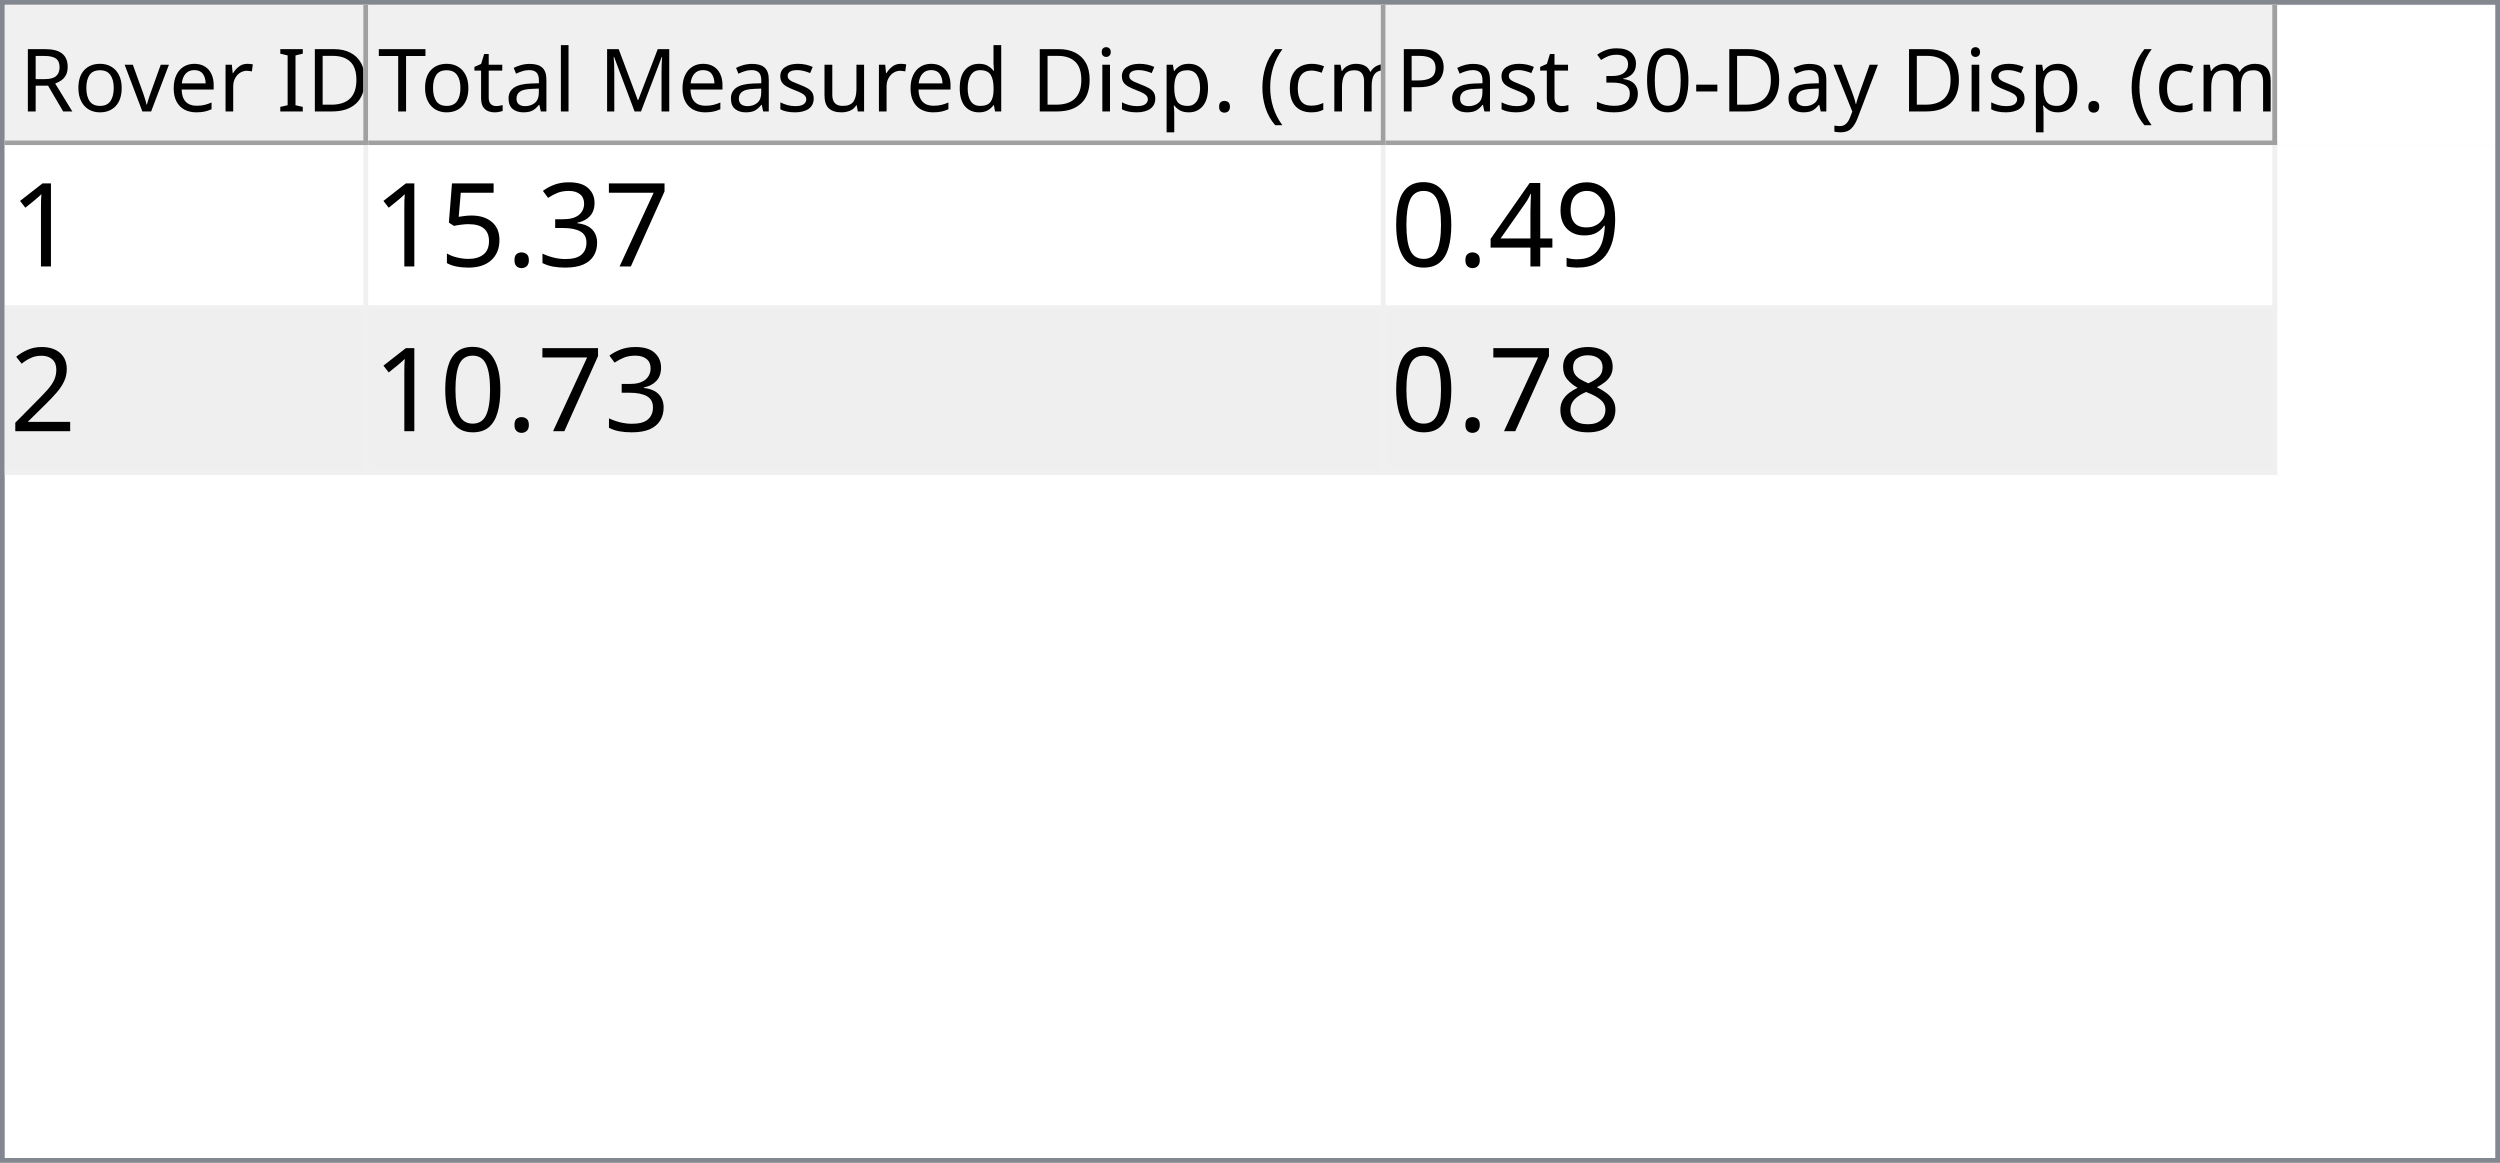
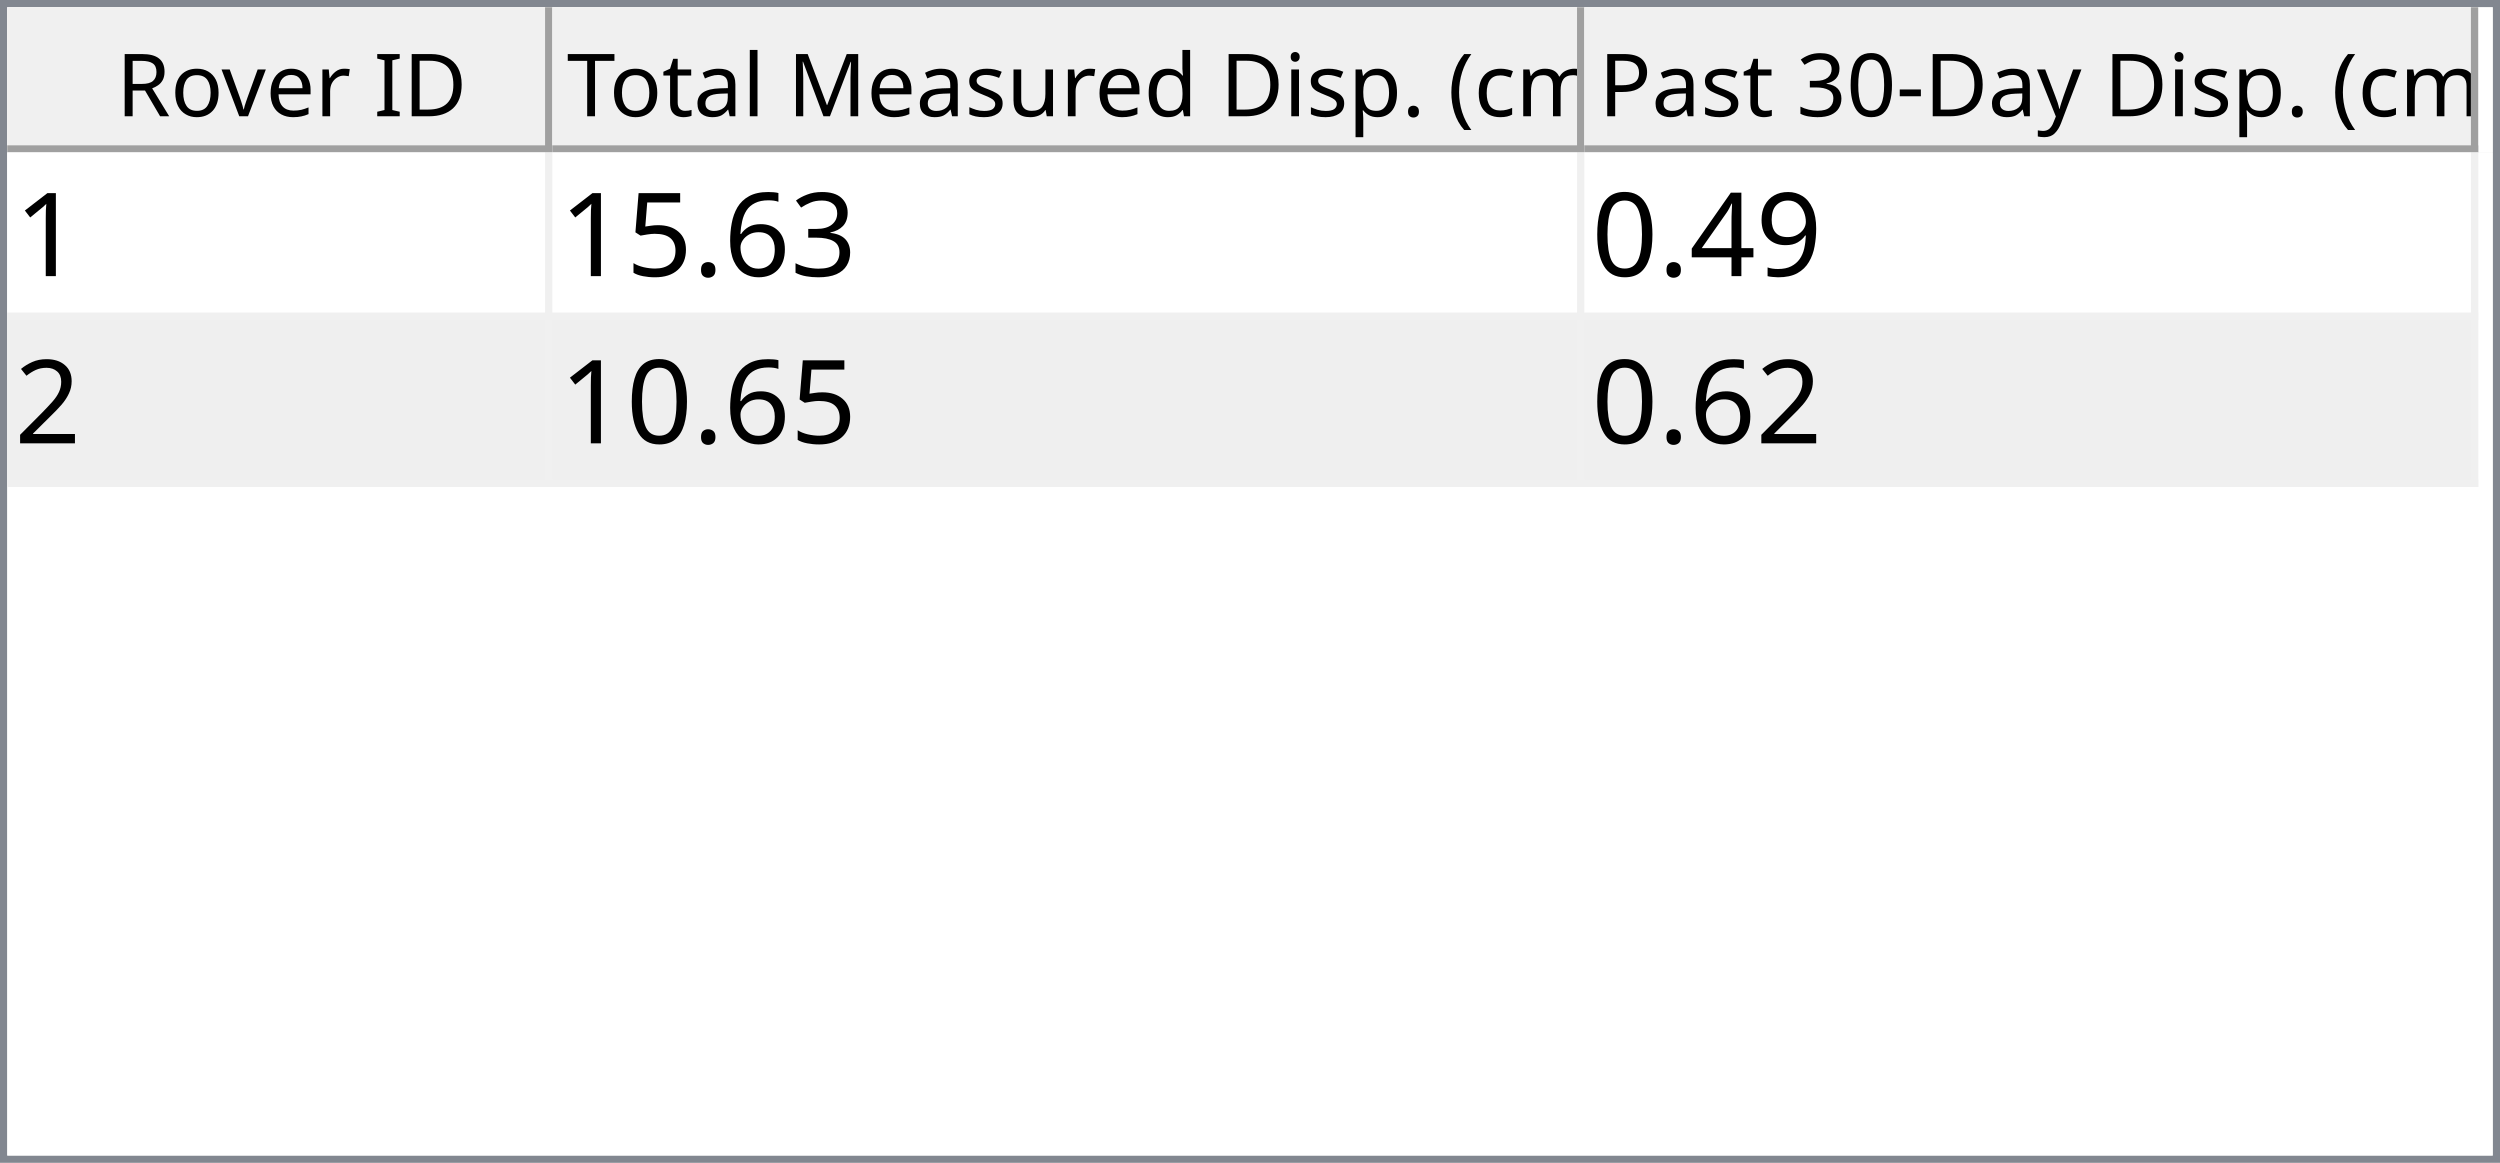
- <svg xmlns="http://www.w3.org/2000/svg" style="fill-opacity:1; color-rendering:auto; color-interpolation:auto; text-rendering:auto; stroke:black; stroke-linecap:square; stroke-miterlimit:10; shape-rendering:auto; stroke-opacity:1; fill:black; stroke-dasharray:none; font-weight:normal; stroke-width:1; font-family:'Dialog'; font-style:normal; stroke-linejoin:miter; font-size:12px; stroke-dashoffset:0; image-rendering:auto;" width="516" height="240">
+ <svg xmlns="http://www.w3.org/2000/svg" style="fill-opacity:1; color-rendering:auto; color-interpolation:auto; text-rendering:auto; stroke:black; stroke-linecap:square; stroke-miterlimit:10; shape-rendering:auto; stroke-opacity:1; fill:black; stroke-dasharray:none; font-weight:normal; stroke-width:1; font-family:'Dialog'; font-style:normal; stroke-linejoin:miter; font-size:12px; stroke-dashoffset:0; image-rendering:auto;" width="344" height="160">
  <defs id="genericDefs" />
  <g>
    <defs id="defs1">
      <clipPath clipPathUnits="userSpaceOnUse" id="clipPath1">
-         <path d="M0 0 L516 0 L516 240 L0 240 L0 0 Z" />
+         <path d="M0 0 L344 0 L344 160 L0 160 L0 0 Z" />
      </clipPath>
      <clipPath clipPathUnits="userSpaceOnUse" id="clipPath2">
-         <path d="M0 0 L0 240 L516 240 L516 0 Z" />
+         <path d="M0 0 L0 160 L344 160 L344 0 Z" />
      </clipPath>
      <clipPath clipPathUnits="userSpaceOnUse" id="clipPath3">
-         <path d="M0 0 L0 29 L514 29 L514 0 Z" />
+         <path d="M0 0 L0 20 L342 20 L342 0 Z" />
      </clipPath>
      <clipPath clipPathUnits="userSpaceOnUse" id="clipPath4">
-         <path d="M0 0 L0 29 L75 29 L75 0 Z" />
+         <path d="M0 0 L0 20 L75 20 L75 0 Z" />
      </clipPath>
      <clipPath clipPathUnits="userSpaceOnUse" id="clipPath5">
-         <path d="M1 1 L1 28 L74 28 L74 1 Z" />
+         <path d="M1 1 L1 19 L74 19 L74 1 Z" />
      </clipPath>
      <clipPath clipPathUnits="userSpaceOnUse" id="clipPath6">
-         <path d="M0 0 L0 27 L73 27 L73 0 Z" />
+         <path d="M0 0 L0 18 L73 18 L73 0 Z" />
      </clipPath>
      <clipPath clipPathUnits="userSpaceOnUse" id="clipPath7">
-         <path d="M-0.5 -0.5 L-0.5 28.5 L74.5 28.5 L74.5 -0.5 Z" />
+         <path d="M-0.5 -0.5 L-0.5 19.5 L74.5 19.5 L74.5 -0.5 Z" />
      </clipPath>
      <clipPath clipPathUnits="userSpaceOnUse" id="clipPath8">
-         <path d="M0 0 L0 29 L210 29 L210 0 Z" />
+         <path d="M0 0 L0 20 L142 20 L142 0 Z" />
      </clipPath>
      <clipPath clipPathUnits="userSpaceOnUse" id="clipPath9">
-         <path d="M1 1 L1 28 L209 28 L209 1 Z" />
+         <path d="M1 1 L1 19 L141 19 L141 1 Z" />
      </clipPath>
      <clipPath clipPathUnits="userSpaceOnUse" id="clipPath10">
-         <path d="M0 0 L0 27 L208 27 L208 0 Z" />
+         <path d="M0 0 L0 18 L140 18 L140 0 Z" />
      </clipPath>
      <clipPath clipPathUnits="userSpaceOnUse" id="clipPath11">
-         <path d="M-0.5 -0.5 L-0.5 28.5 L209.5 28.5 L209.5 -0.5 Z" />
+         <path d="M-0.5 -0.5 L-0.5 19.5 L141.5 19.5 L141.5 -0.5 Z" />
      </clipPath>
      <clipPath clipPathUnits="userSpaceOnUse" id="clipPath12">
-         <path d="M0 0 L0 29 L184 29 L184 0 Z" />
+         <path d="M0 0 L0 20 L123 20 L123 0 Z" />
      </clipPath>
      <clipPath clipPathUnits="userSpaceOnUse" id="clipPath13">
-         <path d="M1 1 L1 28 L183 28 L183 1 Z" />
+         <path d="M1 1 L1 19 L122 19 L122 1 Z" />
      </clipPath>
      <clipPath clipPathUnits="userSpaceOnUse" id="clipPath14">
-         <path d="M0 0 L0 27 L182 27 L182 0 Z" />
+         <path d="M0 0 L0 18 L121 18 L121 0 Z" />
      </clipPath>
      <clipPath clipPathUnits="userSpaceOnUse" id="clipPath15">
-         <path d="M-0.5 -0.5 L-0.5 28.5 L183.5 28.5 L183.5 -0.5 Z" />
+         <path d="M-0.5 -0.5 L-0.5 19.5 L122.5 19.5 L122.5 -0.5 Z" />
      </clipPath>
      <clipPath clipPathUnits="userSpaceOnUse" id="clipPath16">
-         <path d="M0 0 L0 209 L514 209 L514 0 Z" />
+         <path d="M0 0 L0 138 L342 138 L342 0 Z" />
      </clipPath>
      <clipPath clipPathUnits="userSpaceOnUse" id="clipPath17">
-         <path d="M0 0 L0 68 L469 68 L469 0 Z" />
+         <path d="M0 0 L0 46 L340 46 L340 0 Z" />
      </clipPath>
      <clipPath clipPathUnits="userSpaceOnUse" id="clipPath18">
-         <path d="M-0.5 -0.5 L-0.5 67.5 L468.5 67.5 L468.5 -0.5 Z" />
+         <path d="M-0.5 -0.5 L-0.5 45.5 L339.5 45.5 L339.5 -0.5 Z" />
      </clipPath>
      <clipPath clipPathUnits="userSpaceOnUse" id="clipPath19">
-         <path d="M0 0 L0 33 L74 33 L74 0 Z" />
+         <path d="M0 0 L0 22 L74 22 L74 0 Z" />
      </clipPath>
      <clipPath clipPathUnits="userSpaceOnUse" id="clipPath20">
-         <path d="M0 0 L0 33 L209 33 L209 0 Z" />
+         <path d="M0 0 L0 22 L141 22 L141 0 Z" />
      </clipPath>
      <clipPath clipPathUnits="userSpaceOnUse" id="clipPath21">
-         <path d="M0 0 L0 33 L183 33 L183 0 Z" />
+         <path d="M0 0 L0 22 L122 22 L122 0 Z" />
      </clipPath>
      <font horiz-adv-x="64.551" id="font1">
        <font-face ascent="107.91" descent="25.098" units-per-em="100" style="font-style:normal; font-family:Segoe UI; font-weight:normal;" />
        <missing-glyph horiz-adv-x="64.551" d="M8.109 0 L8.109 68.266 L56.453 68.266 L56.453 0 L8.109 0 ZM15.328 7.234 L49.219 7.234 L49.219 61.031 L15.328 61.031 L15.328 7.234 Z" />
        <glyph unicode="D" horiz-adv-x="70.117" d="M9.188 0 L9.188 70.016 L28.516 70.016 Q65.531 70.016 65.531 35.891 Q65.531 19.672 55.25 9.836 Q44.969 0 27.734 0 L9.188 0 ZM17.391 62.594 L17.391 7.422 L27.828 7.422 Q41.609 7.422 49.273 14.797 Q56.938 22.172 56.938 35.688 Q56.938 62.594 28.328 62.594 L17.391 62.594 Z" />
        <glyph unicode="I" horiz-adv-x="26.611" d="M17.391 0 L9.188 0 L9.188 70.016 L17.391 70.016 L17.391 0 Z" />
        <glyph unicode=" " horiz-adv-x="27.393" d="" />
        <glyph unicode="r" horiz-adv-x="34.766" d="M34.188 41.891 Q32.078 43.5 28.125 43.5 Q23 43.5 19.555 38.672 Q16.109 33.844 16.109 25.484 L16.109 0 L8.109 0 L8.109 50 L16.109 50 L16.109 39.703 L16.312 39.703 Q18.016 44.969 21.531 47.922 Q25.047 50.875 29.391 50.875 Q32.516 50.875 34.188 50.203 L34.188 41.891 Z" />
        <glyph unicode="e" horiz-adv-x="52.295" d="M48.297 23 L12.984 23 Q13.188 14.656 17.484 10.109 Q21.781 5.562 29.297 5.562 Q37.75 5.562 44.828 11.141 L44.828 3.609 Q38.234 -1.172 27.391 -1.172 Q16.797 -1.172 10.742 5.641 Q4.688 12.453 4.688 24.812 Q4.688 36.469 11.305 43.82 Q17.922 51.172 27.734 51.172 Q37.547 51.172 42.922 44.828 Q48.297 38.484 48.297 27.203 L48.297 23 ZM40.094 29.781 Q40.047 36.719 36.75 40.578 Q33.453 44.438 27.594 44.438 Q21.922 44.438 17.969 40.383 Q14.016 36.328 13.094 29.781 L40.094 29.781 Z" />
        <glyph unicode="v" horiz-adv-x="47.9" d="M47.406 50 L27.484 0 L19.625 0 L0.688 50 L9.469 50 L22.172 13.672 Q23.578 9.672 23.922 6.688 L24.125 6.688 Q24.609 10.453 25.688 13.484 L38.969 50 L47.406 50 Z" />
        <glyph unicode="o" horiz-adv-x="58.594" d="M29 -1.172 Q17.922 -1.172 11.305 5.836 Q4.688 12.844 4.688 24.422 Q4.688 37.016 11.57 44.094 Q18.453 51.172 30.172 51.172 Q41.359 51.172 47.633 44.289 Q53.906 37.406 53.906 25.203 Q53.906 13.234 47.141 6.031 Q40.375 -1.172 29 -1.172 ZM29.594 44.438 Q21.875 44.438 17.383 39.188 Q12.891 33.938 12.891 24.703 Q12.891 15.828 17.43 10.695 Q21.969 5.562 29.594 5.562 Q37.359 5.562 41.531 10.594 Q45.703 15.625 45.703 24.906 Q45.703 34.281 41.531 39.359 Q37.359 44.438 29.594 44.438 Z" />
        <glyph unicode="R" horiz-adv-x="59.814" d="M59.375 0 L49.609 0 L37.891 19.625 Q36.281 22.359 34.766 24.289 Q33.25 26.219 31.664 27.438 Q30.078 28.656 28.25 29.219 Q26.422 29.781 24.125 29.781 L17.391 29.781 L17.391 0 L9.188 0 L9.188 70.016 L30.078 70.016 Q34.672 70.016 38.555 68.867 Q42.438 67.719 45.289 65.375 Q48.141 63.031 49.758 59.547 Q51.375 56.062 51.375 51.375 Q51.375 47.703 50.273 44.656 Q49.172 41.609 47.148 39.211 Q45.125 36.812 42.266 35.133 Q39.406 33.453 35.844 32.516 L35.844 32.328 Q37.594 31.547 38.891 30.547 Q40.188 29.547 41.359 28.18 Q42.531 26.812 43.68 25.078 Q44.828 23.344 46.234 21.047 L59.375 0 ZM17.391 62.594 L17.391 37.203 L28.516 37.203 Q31.594 37.203 34.203 38.133 Q36.812 39.062 38.719 40.797 Q40.625 42.531 41.703 45.047 Q42.781 47.562 42.781 50.688 Q42.781 56.297 39.141 59.445 Q35.5 62.594 28.609 62.594 L17.391 62.594 Z" />
        <glyph unicode=")" horiz-adv-x="30.176" d="M8.297 -15.922 L1.172 -15.922 Q16.406 2.344 16.406 26.812 Q16.406 51.469 1.078 70.016 L8.297 70.016 Q23.531 52.156 23.531 26.703 Q23.531 1.375 8.297 -15.922 Z" />
        <glyph unicode="m" horiz-adv-x="86.133" d="M79.109 0 L71.094 0 L71.094 28.719 Q71.094 37.016 68.531 40.727 Q65.969 44.438 59.906 44.438 Q54.781 44.438 51.195 39.75 Q47.609 35.062 47.609 28.516 L47.609 0 L39.594 0 L39.594 29.688 Q39.594 44.438 28.219 44.438 Q22.953 44.438 19.531 40.016 Q16.109 35.594 16.109 28.516 L16.109 0 L8.109 0 L8.109 50 L16.109 50 L16.109 42.094 L16.312 42.094 Q21.625 51.172 31.844 51.172 Q36.969 51.172 40.773 48.312 Q44.578 45.453 46 40.828 Q51.562 51.172 62.594 51.172 Q79.109 51.172 79.109 30.812 L79.109 0 Z" />
        <glyph unicode="c" horiz-adv-x="46.191" d="M42.188 2.297 Q36.422 -1.172 28.516 -1.172 Q17.828 -1.172 11.258 5.789 Q4.688 12.75 4.688 23.828 Q4.688 36.188 11.766 43.68 Q18.844 51.172 30.672 51.172 Q37.25 51.172 42.281 48.734 L42.281 40.531 Q36.719 44.438 30.375 44.438 Q22.703 44.438 17.797 38.945 Q12.891 33.453 12.891 24.516 Q12.891 15.719 17.508 10.641 Q22.125 5.562 29.891 5.562 Q36.422 5.562 42.188 9.906 L42.188 2.297 Z" />
        <glyph unicode="(" horiz-adv-x="30.176" d="M29.109 -15.922 L21.969 -15.922 Q6.844 1.375 6.844 26.703 Q6.844 52.156 21.969 70.016 L29.203 70.016 Q13.875 51.469 13.875 26.812 Q13.875 2.344 29.109 -15.922 Z" />
        <glyph unicode="." horiz-adv-x="21.68" d="M10.891 -1.078 Q8.641 -1.078 7.055 0.539 Q5.469 2.156 5.469 4.391 Q5.469 6.641 7.055 8.273 Q8.641 9.906 10.891 9.906 Q13.188 9.906 14.797 8.273 Q16.406 6.641 16.406 4.391 Q16.406 2.156 14.797 0.539 Q13.188 -1.078 10.891 -1.078 Z" />
        <glyph unicode="p" horiz-adv-x="58.789" d="M16.312 7.234 L16.109 7.234 L16.109 -23 L8.109 -23 L8.109 50 L16.109 50 L16.109 41.219 L16.312 41.219 Q22.219 51.172 33.594 51.172 Q43.266 51.172 48.688 44.461 Q54.109 37.75 54.109 26.469 Q54.109 13.922 48 6.375 Q41.891 -1.172 31.297 -1.172 Q21.578 -1.172 16.312 7.234 ZM16.109 27.391 L16.109 20.406 Q16.109 14.203 20.141 9.883 Q24.172 5.562 30.375 5.562 Q37.641 5.562 41.773 11.133 Q45.906 16.703 45.906 26.609 Q45.906 34.969 42.047 39.703 Q38.188 44.438 31.594 44.438 Q24.609 44.438 20.359 39.578 Q16.109 34.719 16.109 27.391 Z" />
        <glyph unicode="i" horiz-adv-x="24.219" d="M12.203 62.703 Q10.062 62.703 8.547 64.164 Q7.031 65.625 7.031 67.875 Q7.031 70.125 8.547 71.609 Q10.062 73.094 12.203 73.094 Q14.406 73.094 15.945 71.609 Q17.484 70.125 17.484 67.875 Q17.484 65.719 15.945 64.211 Q14.406 62.703 12.203 62.703 ZM16.109 0 L8.109 0 L8.109 50 L16.109 50 L16.109 0 Z" />
        <glyph unicode="d" horiz-adv-x="58.887" d="M50.781 0 L42.781 0 L42.781 8.5 L42.578 8.5 Q37.016 -1.172 25.391 -1.172 Q15.969 -1.172 10.328 5.539 Q4.688 12.25 4.688 23.828 Q4.688 36.234 10.938 43.703 Q17.188 51.172 27.594 51.172 Q37.891 51.172 42.578 43.062 L42.781 43.062 L42.781 74.031 L50.781 74.031 L50.781 0 ZM42.781 22.609 L42.781 29.984 Q42.781 36.031 38.773 40.234 Q34.766 44.438 28.609 44.438 Q21.297 44.438 17.094 39.062 Q12.891 33.688 12.891 24.219 Q12.891 15.578 16.922 10.57 Q20.953 5.562 27.734 5.562 Q34.422 5.562 38.602 10.398 Q42.781 15.234 42.781 22.609 Z" />
        <glyph unicode="u" horiz-adv-x="56.592" d="M48.531 0 L40.531 0 L40.531 7.906 L40.328 7.906 Q35.359 -1.172 24.906 -1.172 Q7.031 -1.172 7.031 20.125 L7.031 50 L14.984 50 L14.984 21.391 Q14.984 5.562 27.094 5.562 Q32.953 5.562 36.742 9.883 Q40.531 14.203 40.531 21.188 L40.531 50 L48.531 50 L48.531 0 Z" />
        <glyph unicode="s" horiz-adv-x="42.432" d="M5.078 1.812 L5.078 10.406 Q11.625 5.562 19.484 5.562 Q30.031 5.562 30.031 12.594 Q30.031 14.594 29.125 15.992 Q28.219 17.391 26.68 18.461 Q25.141 19.531 23.07 20.383 Q21 21.234 18.609 22.172 Q15.281 23.484 12.766 24.828 Q10.25 26.172 8.57 27.859 Q6.891 29.547 6.031 31.695 Q5.172 33.844 5.172 36.719 Q5.172 40.234 6.789 42.945 Q8.406 45.656 11.086 47.484 Q13.766 49.312 17.211 50.242 Q20.656 51.172 24.312 51.172 Q30.812 51.172 35.938 48.922 L35.938 40.828 Q30.422 44.438 23.25 44.438 Q21 44.438 19.195 43.922 Q17.391 43.406 16.094 42.477 Q14.797 41.547 14.086 40.258 Q13.375 38.969 13.375 37.406 Q13.375 35.453 14.086 34.133 Q14.797 32.812 16.164 31.789 Q17.531 30.766 19.484 29.938 Q21.438 29.109 23.922 28.125 Q27.25 26.859 29.883 25.516 Q32.516 24.172 34.375 22.484 Q36.234 20.797 37.234 18.602 Q38.234 16.406 38.234 13.375 Q38.234 9.672 36.602 6.938 Q34.969 4.203 32.234 2.398 Q29.5 0.594 25.93 -0.289 Q22.359 -1.172 18.453 -1.172 Q10.75 -1.172 5.078 1.812 Z" />
        <glyph unicode="M" horiz-adv-x="89.795" d="M80.562 0 L72.406 0 L72.406 46.969 Q72.406 52.547 73.094 60.594 L72.906 60.594 Q71.734 55.859 70.797 53.812 L46.875 0 L42.875 0 L19 53.422 Q17.969 55.766 16.891 60.594 L16.703 60.594 Q17.094 56.391 17.094 46.875 L17.094 0 L9.188 0 L9.188 70.016 L20.016 70.016 L41.5 21.188 Q44 15.578 44.734 12.797 L45.016 12.797 Q47.125 18.562 48.391 21.391 L70.312 70.016 L80.562 70.016 L80.562 0 Z" />
        <glyph unicode="l" horiz-adv-x="24.219" d="M16.109 0 L8.109 0 L8.109 74.031 L16.109 74.031 L16.109 0 Z" />
        <glyph unicode="a" horiz-adv-x="50.879" d="M43.891 0 L35.891 0 L35.891 7.812 L35.688 7.812 Q30.469 -1.172 20.312 -1.172 Q12.844 -1.172 8.617 2.781 Q4.391 6.734 4.391 13.281 Q4.391 27.297 20.906 29.594 L35.891 31.688 Q35.891 44.438 25.594 44.438 Q16.547 44.438 9.281 38.281 L9.281 46.484 Q16.656 51.172 26.266 51.172 Q43.891 51.172 43.891 32.516 L43.891 0 ZM35.891 25.297 L23.828 23.641 Q18.266 22.859 15.43 20.875 Q12.594 18.891 12.594 13.875 Q12.594 10.203 15.211 7.883 Q17.828 5.562 22.172 5.562 Q28.125 5.562 32.008 9.742 Q35.891 13.922 35.891 20.312 L35.891 25.297 Z" />
        <glyph unicode="t" horiz-adv-x="33.887" d="M31.297 0.484 Q28.469 -1.078 23.828 -1.078 Q10.688 -1.078 10.688 13.578 L10.688 43.172 L2.094 43.172 L2.094 50 L10.688 50 L10.688 62.203 L18.703 64.797 L18.703 50 L31.297 50 L31.297 43.172 L18.703 43.172 L18.703 14.984 Q18.703 9.969 20.414 7.82 Q22.125 5.672 26.078 5.672 Q29.109 5.672 31.297 7.328 L31.297 0.484 Z" />
        <glyph unicode="T" horiz-adv-x="52.393" d="M50.594 62.594 L30.375 62.594 L30.375 0 L22.172 0 L22.172 62.594 L2 62.594 L2 70.016 L50.594 70.016 L50.594 62.594 Z" />
        <glyph unicode="y" horiz-adv-x="48.389" d="M47.906 50 L24.906 -8.016 Q18.75 -23.531 7.625 -23.531 Q4.5 -23.531 2.391 -22.906 L2.391 -15.719 Q4.984 -16.609 7.125 -16.609 Q13.188 -16.609 16.219 -9.375 L20.219 0.094 L0.688 50 L9.578 50 L23.094 11.531 Q23.344 10.797 24.125 7.719 L24.422 7.719 Q24.656 8.891 25.391 11.422 L39.594 50 L47.906 50 Z" />
        <glyph unicode="-" horiz-adv-x="39.99" d="M33.688 24.703 L7.031 24.703 L7.031 31 L33.688 31 L33.688 24.703 Z" />
        <glyph unicode="0" horiz-adv-x="53.906" d="M49.812 35.297 Q49.812 26.516 48.219 19.727 Q46.625 12.938 43.625 8.273 Q40.625 3.609 36.258 1.195 Q31.891 -1.219 26.312 -1.219 Q21.047 -1.219 16.922 1.102 Q12.797 3.422 9.961 7.867 Q7.125 12.312 5.664 18.781 Q4.203 25.25 4.203 33.594 Q4.203 42.781 5.742 49.812 Q7.281 56.844 10.258 61.602 Q13.234 66.359 17.656 68.773 Q22.078 71.188 27.781 71.188 Q49.812 71.188 49.812 35.297 ZM41.609 34.516 Q41.609 64.406 27.391 64.406 Q12.406 64.406 12.406 33.984 Q12.406 5.609 27.094 5.609 Q41.609 5.609 41.609 34.516 Z" />
        <glyph unicode="3" horiz-adv-x="53.906" d="M46.531 19.828 Q46.531 15.094 44.75 11.211 Q42.969 7.328 39.719 4.57 Q36.469 1.812 31.93 0.297 Q27.391 -1.219 21.922 -1.219 Q11.922 -1.219 6 2.594 L6 11.188 Q13.094 5.609 22.219 5.609 Q25.875 5.609 28.828 6.539 Q31.781 7.469 33.906 9.227 Q36.031 10.984 37.18 13.477 Q38.328 15.969 38.328 19.094 Q38.328 32.812 18.797 32.812 L12.984 32.812 L12.984 39.594 L18.5 39.594 Q35.797 39.594 35.797 52.484 Q35.797 64.406 22.609 64.406 Q15.188 64.406 8.688 59.422 L8.688 67.188 Q15.375 71.188 24.609 71.188 Q29 71.188 32.57 69.969 Q36.141 68.75 38.68 66.555 Q41.219 64.359 42.609 61.281 Q44 58.203 44 54.5 Q44 40.672 30.031 36.719 L30.031 36.531 Q33.594 36.141 36.625 34.797 Q39.656 33.453 41.852 31.305 Q44.047 29.156 45.289 26.25 Q46.531 23.344 46.531 19.828 Z" />
        <glyph unicode="P" horiz-adv-x="56.006" d="M17.391 26.469 L17.391 0 L9.188 0 L9.188 70.016 L28.422 70.016 Q39.656 70.016 45.828 64.547 Q52 59.078 52 49.125 Q52 39.156 45.141 32.812 Q38.281 26.469 26.609 26.469 L17.391 26.469 ZM17.391 62.594 L17.391 33.891 L25.984 33.891 Q34.469 33.891 38.938 37.773 Q43.406 41.656 43.406 48.734 Q43.406 62.594 27 62.594 L17.391 62.594 Z" />
      </font>
      <font horiz-adv-x="75.0" id="font2">
        <font-face ascent="100.537" descent="21.973" units-per-em="100" style="font-style:normal; font-family:sans-serif; font-weight:normal;" />
        <missing-glyph horiz-adv-x="75.0" d="M12.5 0 L12.5 62.5 L62.5 62.5 L62.5 0 L12.5 0 ZM14.062 1.562 L60.938 1.562 L60.938 60.938 L14.062 60.938 L14.062 1.562 Z" />
        <glyph unicode="1" horiz-adv-x="55.615" d="M37.25 0 L28.469 0 L28.469 56 Q25.297 52.984 20.141 49.953 Q14.984 46.922 10.891 45.406 L10.891 53.906 Q18.266 57.375 23.781 62.305 Q29.297 67.234 31.594 71.875 L37.25 71.875 L37.25 0 Z" />
-         <glyph unicode="7" horiz-adv-x="55.615" d="M4.734 62.203 L4.734 70.656 L51.078 70.656 L51.078 63.812 Q44.234 56.547 37.523 44.484 Q30.812 32.422 27.156 19.672 Q24.516 10.688 23.781 0 L14.75 0 Q14.891 8.453 18.062 20.414 Q21.234 32.375 27.172 43.484 Q33.109 54.594 39.797 62.203 L4.734 62.203 Z" />
        <glyph unicode="3" horiz-adv-x="55.615" d="M4.203 18.891 L12.984 20.062 Q14.5 12.594 18.141 9.297 Q21.781 6 27 6 Q33.203 6 37.477 10.297 Q41.75 14.594 41.75 20.953 Q41.75 27 37.797 30.93 Q33.844 34.859 27.734 34.859 Q25.25 34.859 21.531 33.891 L22.516 41.609 Q23.391 41.5 23.922 41.5 Q29.547 41.5 34.039 44.43 Q38.531 47.359 38.531 53.469 Q38.531 58.297 35.258 61.477 Q31.984 64.656 26.812 64.656 Q21.688 64.656 18.266 61.43 Q14.844 58.203 13.875 51.766 L5.078 53.328 Q6.688 62.156 12.398 67.016 Q18.109 71.875 26.609 71.875 Q32.469 71.875 37.398 69.359 Q42.328 66.844 44.945 62.5 Q47.562 58.156 47.562 53.266 Q47.562 48.641 45.07 44.828 Q42.578 41.016 37.703 38.766 Q44.047 37.312 47.562 32.695 Q51.078 28.078 51.078 21.141 Q51.078 11.766 44.242 5.25 Q37.406 -1.266 26.953 -1.266 Q17.531 -1.266 11.305 4.352 Q5.078 9.969 4.203 18.891 Z" />
+         <glyph unicode="6" horiz-adv-x="55.615" d="M49.75 54.047 L41.016 53.375 Q39.844 58.547 37.703 60.891 Q34.125 64.656 28.906 64.656 Q24.703 64.656 21.531 62.312 Q17.391 59.281 14.992 53.469 Q12.594 47.656 12.5 36.922 Q15.672 41.75 20.266 44.094 Q24.859 46.438 29.891 46.438 Q38.672 46.438 44.852 39.969 Q51.031 33.5 51.031 23.25 Q51.031 16.5 48.125 10.719 Q45.219 4.938 40.141 1.859 Q35.062 -1.219 28.609 -1.219 Q17.625 -1.219 10.695 6.859 Q3.766 14.938 3.766 33.5 Q3.766 54.25 11.422 63.672 Q18.109 71.875 29.438 71.875 Q37.891 71.875 43.289 67.141 Q48.688 62.406 49.75 54.047 ZM13.875 23.188 Q13.875 18.656 15.797 14.508 Q17.719 10.359 21.188 8.18 Q24.656 6 28.469 6 Q34.031 6 38.039 10.492 Q42.047 14.984 42.047 22.703 Q42.047 30.125 38.086 34.398 Q34.125 38.672 28.125 38.672 Q22.172 38.672 18.023 34.398 Q13.875 30.125 13.875 23.188 Z" />
        <glyph unicode="." horiz-adv-x="27.783" d="M9.078 0 L9.078 10.016 L19.094 10.016 L19.094 0 L9.078 0 Z" />
        <glyph unicode="5" horiz-adv-x="55.615" d="M4.156 18.75 L13.375 19.531 Q14.406 12.797 18.141 9.398 Q21.875 6 27.156 6 Q33.5 6 37.891 10.789 Q42.281 15.578 42.281 23.484 Q42.281 31 38.062 35.352 Q33.844 39.703 27 39.703 Q22.75 39.703 19.336 37.773 Q15.922 35.844 13.969 32.766 L5.719 33.844 L12.641 70.609 L48.25 70.609 L48.25 62.203 L19.672 62.203 L15.828 42.969 Q22.266 47.469 29.344 47.469 Q38.719 47.469 45.164 40.969 Q51.609 34.469 51.609 24.266 Q51.609 14.547 45.953 7.469 Q39.062 -1.219 27.156 -1.219 Q17.391 -1.219 11.211 4.25 Q5.031 9.719 4.156 18.75 Z" />
        <glyph unicode="9" horiz-adv-x="55.615" d="M5.469 16.547 L13.922 17.328 Q14.984 11.375 18.016 8.688 Q21.047 6 25.781 6 Q29.828 6 32.883 7.859 Q35.938 9.719 37.891 12.82 Q39.844 15.922 41.164 21.195 Q42.484 26.469 42.484 31.938 Q42.484 32.516 42.438 33.688 Q39.797 29.5 35.234 26.883 Q30.672 24.266 25.344 24.266 Q16.453 24.266 10.305 30.711 Q4.156 37.156 4.156 47.703 Q4.156 58.594 10.578 65.234 Q17 71.875 26.656 71.875 Q33.641 71.875 39.43 68.117 Q45.219 64.359 48.219 57.398 Q51.219 50.438 51.219 37.25 Q51.219 23.531 48.242 15.406 Q45.266 7.281 39.383 3.031 Q33.5 -1.219 25.594 -1.219 Q17.188 -1.219 11.867 3.445 Q6.547 8.109 5.469 16.547 ZM41.453 48.141 Q41.453 55.719 37.43 60.156 Q33.406 64.594 27.734 64.594 Q21.875 64.594 17.531 59.812 Q13.188 55.031 13.188 47.406 Q13.188 40.578 17.312 36.305 Q21.438 32.031 27.484 32.031 Q33.594 32.031 37.523 36.305 Q41.453 40.578 41.453 48.141 Z" />
        <glyph unicode="4" horiz-adv-x="55.615" d="M32.328 0 L32.328 17.141 L1.266 17.141 L1.266 25.203 L33.938 71.578 L41.109 71.578 L41.109 25.203 L50.781 25.203 L50.781 17.141 L41.109 17.141 L41.109 0 L32.328 0 ZM32.328 25.203 L32.328 57.469 L9.906 25.203 L32.328 25.203 Z" />
        <glyph unicode="0" horiz-adv-x="55.615" d="M4.156 35.297 Q4.156 48 6.766 55.742 Q9.375 63.484 14.523 67.68 Q19.672 71.875 27.484 71.875 Q33.25 71.875 37.594 69.555 Q41.938 67.234 44.773 62.867 Q47.609 58.5 49.219 52.227 Q50.828 45.953 50.828 35.297 Q50.828 22.703 48.242 14.969 Q45.656 7.234 40.508 3.008 Q35.359 -1.219 27.484 -1.219 Q17.141 -1.219 11.234 6.203 Q4.156 15.141 4.156 35.297 ZM13.188 35.297 Q13.188 17.672 17.312 11.836 Q21.438 6 27.484 6 Q33.547 6 37.672 11.859 Q41.797 17.719 41.797 35.297 Q41.797 52.984 37.672 58.789 Q33.547 64.594 27.391 64.594 Q21.344 64.594 17.719 59.469 Q13.188 52.938 13.188 35.297 Z" />
        <glyph unicode="2" horiz-adv-x="55.615" d="M50.344 8.453 L50.344 0 L3.031 0 Q2.938 3.172 4.047 6.109 Q5.859 10.938 9.836 15.625 Q13.812 20.312 21.344 26.469 Q33.016 36.031 37.117 41.625 Q41.219 47.219 41.219 52.203 Q41.219 57.422 37.477 61.008 Q33.734 64.594 27.734 64.594 Q21.391 64.594 17.578 60.789 Q13.766 56.984 13.719 50.25 L4.688 51.172 Q5.609 61.281 11.664 66.578 Q17.719 71.875 27.938 71.875 Q38.234 71.875 44.242 66.164 Q50.25 60.453 50.25 52 Q50.25 47.703 48.492 43.555 Q46.734 39.406 42.656 34.812 Q38.578 30.219 29.109 22.219 Q21.188 15.578 18.945 13.211 Q16.703 10.844 15.234 8.453 L50.344 8.453 Z" />
-         <glyph unicode="8" horiz-adv-x="55.615" d="M17.672 38.812 Q12.203 40.828 9.57 44.539 Q6.938 48.25 6.938 53.422 Q6.938 61.234 12.555 66.555 Q18.172 71.875 27.484 71.875 Q36.859 71.875 42.578 66.43 Q48.297 60.984 48.297 53.172 Q48.297 48.188 45.68 44.508 Q43.062 40.828 37.75 38.812 Q44.344 36.672 47.781 31.883 Q51.219 27.094 51.219 20.453 Q51.219 11.281 44.727 5.031 Q38.234 -1.219 27.641 -1.219 Q17.047 -1.219 10.547 5.055 Q4.047 11.328 4.047 20.703 Q4.047 27.688 7.594 32.398 Q11.141 37.109 17.672 38.812 ZM15.922 53.719 Q15.922 48.641 19.195 45.414 Q22.469 42.188 27.688 42.188 Q32.766 42.188 36.016 45.383 Q39.266 48.578 39.266 53.219 Q39.266 58.062 35.914 61.359 Q32.562 64.656 27.594 64.656 Q22.562 64.656 19.242 61.43 Q15.922 58.203 15.922 53.719 ZM13.094 20.656 Q13.094 16.891 14.875 13.375 Q16.656 9.859 20.172 7.93 Q23.688 6 27.734 6 Q34.031 6 38.133 10.055 Q42.234 14.109 42.234 20.359 Q42.234 26.703 38.016 30.859 Q33.797 35.016 27.438 35.016 Q21.234 35.016 17.164 30.914 Q13.094 26.812 13.094 20.656 Z" />
      </font>
    </defs>
    <g style="fill:white; stroke:white;">
-       <rect x="0" y="0" width="516" style="clip-path:url(#clipPath1); stroke:none;" height="240" />
+       <rect x="0" y="0" width="344" style="clip-path:url(#clipPath1); stroke:none;" height="160" />
    </g>
    <g style="fill:white; text-rendering:optimizeSpeed; color-rendering:optimizeSpeed; image-rendering:optimizeSpeed; shape-rendering:crispEdges; stroke:white; color-interpolation:sRGB;">
-       <rect x="0" width="516" height="240" y="0" style="stroke:none;" />
-       <path style="stroke:none;" d="M0 240 L516 240 L516 0 L0 0 Z" />
-     </g>
-     <g style="fill:rgb(240,240,240); font-size:18px; font-family:'Segoe UI'; stroke:rgb(240,240,240);">
-       <rect x="0" y="0" width="516" style="clip-path:url(#clipPath2); stroke:none;" height="240" />
-     </g>
-     <g style="fill:rgb(130,135,144); font-size:18px; font-family:'Segoe UI'; stroke:rgb(130,135,144);">
-       <path d="M0 0 L516 0 L516 240 L0 240 L0 0 ZM1 1 L515 1 L515 239 L1 239 L1 1 Z" style="fill-rule:evenodd; clip-path:url(#clipPath2); stroke:none;" />
-     </g>
-     <g style="fill:white; font-size:18px; font-family:'Segoe UI'; stroke:white;" transform="translate(1,1)">
-       <rect x="0" y="0" width="514" style="clip-path:url(#clipPath3); stroke:none;" height="29" />
-     </g>
-     <g style="fill:rgb(240,240,240); font-size:18px; font-family:'Segoe UI'; stroke:rgb(240,240,240);" transform="translate(1,1)">
-       <rect x="0" y="0" width="75" style="clip-path:url(#clipPath4); stroke:none;" height="29" />
-     </g>
-     <g style="font-family:'Segoe UI'; font-size:18px;" transform="translate(2,2)">
-       <text x="2" xml:space="preserve" y="21" style="clip-path:url(#clipPath6); stroke:none;">Rover ID</text>
-     </g>
-     <g transform="translate(1.5,1.5)" style="fill:rgb(160,160,160); font-size:18px; font-family:'Segoe UI'; stroke:rgb(160,160,160); stroke-linejoin:bevel;">
-       <line x1="74" x2="74" y1="0" style="fill:none; clip-path:url(#clipPath7);" y2="28" />
-     </g>
-     <g transform="matrix(1,0,0,1,1,1) translate(0.5,0.5)" style="fill:rgb(160,160,160); font-size:18px; font-family:'Segoe UI'; stroke:rgb(160,160,160); stroke-linejoin:bevel;">
-       <line x1="0" x2="74" y1="28" style="fill:none; clip-path:url(#clipPath7);" y2="28" />
-     </g>
-     <g style="fill:rgb(240,240,240); font-size:18px; font-family:'Segoe UI'; stroke:rgb(240,240,240);" transform="translate(76,1)">
-       <rect x="0" y="0" width="210" style="clip-path:url(#clipPath8); stroke:none;" height="29" />
-     </g>
-     <g style="font-family:'Segoe UI'; font-size:18px;" transform="translate(77,2)">
-       <text x="1" xml:space="preserve" y="21" style="clip-path:url(#clipPath10); stroke:none;">Total Measured Disp. (cm)</text>
-     </g>
-     <g transform="translate(76.5,1.5)" style="fill:rgb(160,160,160); font-size:18px; font-family:'Segoe UI'; stroke:rgb(160,160,160); stroke-linejoin:bevel;">
-       <line x1="209" x2="209" y1="0" style="fill:none; clip-path:url(#clipPath11);" y2="28" />
-     </g>
-     <g transform="matrix(1,0,0,1,76,1) translate(0.5,0.5)" style="fill:rgb(160,160,160); font-size:18px; font-family:'Segoe UI'; stroke:rgb(160,160,160); stroke-linejoin:bevel;">
-       <line x1="0" x2="209" y1="28" style="fill:none; clip-path:url(#clipPath11);" y2="28" />
-     </g>
-     <g style="fill:rgb(240,240,240); font-size:18px; font-family:'Segoe UI'; stroke:rgb(240,240,240);" transform="translate(286,1)">
-       <rect x="0" y="0" width="184" style="clip-path:url(#clipPath12); stroke:none;" height="29" />
-     </g>
-     <g style="font-family:'Segoe UI'; font-size:18px;" transform="translate(287,2)">
-       <text x="1" xml:space="preserve" y="21" style="clip-path:url(#clipPath14); stroke:none;">Past 30-Day Disp. (cm)</text>
-     </g>
-     <g transform="translate(286.5,1.5)" style="fill:rgb(160,160,160); font-size:18px; font-family:'Segoe UI'; stroke:rgb(160,160,160); stroke-linejoin:bevel;">
-       <line x1="183" x2="183" y1="0" style="fill:none; clip-path:url(#clipPath15);" y2="28" />
-     </g>
-     <g transform="matrix(1,0,0,1,286,1) translate(0.5,0.5)" style="fill:rgb(160,160,160); font-size:18px; font-family:'Segoe UI'; stroke:rgb(160,160,160); stroke-linejoin:bevel;">
-       <line x1="0" x2="183" y1="28" style="fill:none; clip-path:url(#clipPath15);" y2="28" />
-     </g>
-     <g style="fill:white; font-size:18px; font-family:'Segoe UI'; stroke:white;" transform="translate(1,30)">
-       <rect x="0" y="0" width="514" style="clip-path:url(#clipPath16); stroke:none;" height="209" />
-     </g>
-     <g style="fill:rgb(240,240,240); font-size:24px; font-family:sans-serif; stroke:rgb(240,240,240);" transform="translate(1,30)">
-       <rect x="0" y="0" width="469" style="clip-path:url(#clipPath17); stroke:none;" height="68" />
-       <line transform="translate(0.5,0.5)" x1="0" x2="468" y1="33" style="clip-path:url(#clipPath18); fill:none; stroke-linejoin:bevel;" y2="33" />
-     </g>
-     <g transform="matrix(1,0,0,1,1,30) translate(0.5,0.5)" style="fill:rgb(240,240,240); font-size:24px; font-family:sans-serif; stroke:rgb(240,240,240); stroke-linejoin:bevel;">
-       <line x1="0" x2="468" y1="67" style="fill:none; clip-path:url(#clipPath18);" y2="67" />
-     </g>
-     <g transform="matrix(1,0,0,1,1,30) translate(0.5,0.5)" style="fill:rgb(240,240,240); font-size:24px; font-family:sans-serif; stroke:rgb(240,240,240); stroke-linejoin:bevel;">
-       <line x1="74" x2="74" y1="0" style="fill:none; clip-path:url(#clipPath18);" y2="67" />
-     </g>
-     <g transform="matrix(1,0,0,1,1,30) translate(0.5,0.5)" style="fill:rgb(240,240,240); font-size:24px; font-family:sans-serif; stroke:rgb(240,240,240); stroke-linejoin:bevel;">
-       <line x1="284" x2="284" y1="0" style="fill:none; clip-path:url(#clipPath18);" y2="67" />
-     </g>
-     <g transform="matrix(1,0,0,1,1,30) translate(0.5,0.5)" style="fill:rgb(240,240,240); font-size:24px; font-family:sans-serif; stroke:rgb(240,240,240); stroke-linejoin:bevel;">
-       <line x1="468" x2="468" y1="0" style="fill:none; clip-path:url(#clipPath18);" y2="67" />
-     </g>
-     <g style="fill:white; font-size:24px; font-family:sans-serif; stroke:white;" transform="matrix(1,0,0,1,1,30)">
-       <rect x="0" y="0" width="74" style="clip-path:url(#clipPath19); stroke:none;" height="33" />
-       <text x="1" y="25" style="fill:black; clip-path:url(#clipPath19); stroke:none;" xml:space="preserve">1</text>
-     </g>
-     <g style="fill:white; font-size:24px; font-family:sans-serif; stroke:white;" transform="matrix(1,0,0,1,1,30) translate(75,0)">
-       <rect x="0" y="0" width="209" style="clip-path:url(#clipPath20); stroke:none;" height="33" />
-       <text x="1" y="25" style="fill:black; clip-path:url(#clipPath20); stroke:none;" xml:space="preserve">15.37</text>
-     </g>
-     <g style="fill:white; font-size:24px; font-family:sans-serif; stroke:white;" transform="matrix(1,0,0,1,1,30) translate(285,0)">
-       <rect x="0" y="0" width="183" style="clip-path:url(#clipPath21); stroke:none;" height="33" />
-       <text x="1" y="25" style="fill:black; clip-path:url(#clipPath21); stroke:none;" xml:space="preserve">0.49</text>
-     </g>
-     <g style="fill:rgb(239,239,239); font-size:24px; font-family:sans-serif; stroke:rgb(239,239,239);" transform="matrix(1,0,0,1,1,30) translate(0,34)">
-       <rect x="0" y="0" width="74" style="clip-path:url(#clipPath19); stroke:none;" height="33" />
-       <text x="1" y="25" style="fill:black; clip-path:url(#clipPath19); stroke:none;" xml:space="preserve">2</text>
-     </g>
-     <g style="fill:rgb(239,239,239); font-size:24px; font-family:sans-serif; stroke:rgb(239,239,239);" transform="matrix(1,0,0,1,1,30) translate(75,34)">
-       <rect x="0" y="0" width="209" style="clip-path:url(#clipPath20); stroke:none;" height="33" />
-       <text x="1" y="25" style="fill:black; clip-path:url(#clipPath20); stroke:none;" xml:space="preserve">10.73</text>
-     </g>
-     <g style="fill:rgb(239,239,239); font-size:24px; font-family:sans-serif; stroke:rgb(239,239,239);" transform="matrix(1,0,0,1,1,30) translate(285,34)">
-       <rect x="0" y="0" width="183" style="clip-path:url(#clipPath21); stroke:none;" height="33" />
-       <text x="1" y="25" style="fill:black; clip-path:url(#clipPath21); stroke:none;" xml:space="preserve">0.78</text>
+       <rect x="0" width="344" height="160" y="0" style="stroke:none;" />
+       <path style="stroke:none;" d="M0 160 L344 160 L344 0 L0 0 Z" />
+     </g>
+     <g style="fill:rgb(240,240,240); font-family:'Segoe UI'; stroke:rgb(240,240,240);">
+       <rect x="0" y="0" width="344" style="clip-path:url(#clipPath2); stroke:none;" height="160" />
+     </g>
+     <g style="fill:rgb(130,135,144); font-family:'Segoe UI'; stroke:rgb(130,135,144);">
+       <path d="M0 0 L344 0 L344 160 L0 160 L0 0 ZM1 1 L343 1 L343 159 L1 159 L1 1 Z" style="fill-rule:evenodd; clip-path:url(#clipPath2); stroke:none;" />
+     </g>
+     <g style="fill:white; font-family:'Segoe UI'; stroke:white;" transform="translate(1,1)">
+       <rect x="0" y="0" width="342" style="clip-path:url(#clipPath3); stroke:none;" height="20" />
+     </g>
+     <g style="fill:rgb(240,240,240); font-family:'Segoe UI'; stroke:rgb(240,240,240);" transform="translate(1,1)">
+       <rect x="0" y="0" width="75" style="clip-path:url(#clipPath4); stroke:none;" height="20" />
+     </g>
+     <g style="font-family:'Segoe UI';" transform="translate(2,2)">
+       <text x="14" xml:space="preserve" y="14" style="clip-path:url(#clipPath6); stroke:none;">Rover ID</text>
+     </g>
+     <g style="fill:rgb(160,160,160); font-family:'Segoe UI'; stroke:rgb(160,160,160); stroke-linejoin:bevel;" transform="translate(1.5,1.5)">
+       <line x1="74" x2="74" y1="0" style="fill:none; clip-path:url(#clipPath7);" y2="19" />
+     </g>
+     <g style="fill:rgb(160,160,160); font-family:'Segoe UI'; stroke:rgb(160,160,160); stroke-linejoin:bevel;" transform="matrix(1,0,0,1,1,1) translate(0.5,0.5)">
+       <line x1="0" x2="74" y1="19" style="fill:none; clip-path:url(#clipPath7);" y2="19" />
+     </g>
+     <g style="fill:rgb(240,240,240); font-family:'Segoe UI'; stroke:rgb(240,240,240);" transform="translate(76,1)">
+       <rect x="0" y="0" width="142" style="clip-path:url(#clipPath8); stroke:none;" height="20" />
+     </g>
+     <g style="font-family:'Segoe UI';" transform="translate(77,2)">
+       <text x="1" xml:space="preserve" y="14" style="clip-path:url(#clipPath10); stroke:none;">Total Measured Disp. (cm)</text>
+     </g>
+     <g style="fill:rgb(160,160,160); font-family:'Segoe UI'; stroke:rgb(160,160,160); stroke-linejoin:bevel;" transform="translate(76.5,1.5)">
+       <line x1="141" x2="141" y1="0" style="fill:none; clip-path:url(#clipPath11);" y2="19" />
+     </g>
+     <g style="fill:rgb(160,160,160); font-family:'Segoe UI'; stroke:rgb(160,160,160); stroke-linejoin:bevel;" transform="matrix(1,0,0,1,76,1) translate(0.5,0.5)">
+       <line x1="0" x2="141" y1="19" style="fill:none; clip-path:url(#clipPath11);" y2="19" />
+     </g>
+     <g style="fill:rgb(240,240,240); font-family:'Segoe UI'; stroke:rgb(240,240,240);" transform="translate(218,1)">
+       <rect x="0" y="0" width="123" style="clip-path:url(#clipPath12); stroke:none;" height="20" />
+     </g>
+     <g style="font-family:'Segoe UI';" transform="translate(219,2)">
+       <text x="1" xml:space="preserve" y="14" style="clip-path:url(#clipPath14); stroke:none;">Past 30-Day Disp. (cm)</text>
+     </g>
+     <g style="fill:rgb(160,160,160); font-family:'Segoe UI'; stroke:rgb(160,160,160); stroke-linejoin:bevel;" transform="translate(218.5,1.5)">
+       <line x1="122" x2="122" y1="0" style="fill:none; clip-path:url(#clipPath15);" y2="19" />
+     </g>
+     <g style="fill:rgb(160,160,160); font-family:'Segoe UI'; stroke:rgb(160,160,160); stroke-linejoin:bevel;" transform="matrix(1,0,0,1,218,1) translate(0.5,0.5)">
+       <line x1="0" x2="122" y1="19" style="fill:none; clip-path:url(#clipPath15);" y2="19" />
+     </g>
+     <g style="fill:white; font-family:'Segoe UI'; stroke:white;" transform="translate(1,21)">
+       <rect x="0" y="0" width="342" style="clip-path:url(#clipPath16); stroke:none;" height="138" />
+     </g>
+     <g style="fill:rgb(240,240,240); font-size:16px; font-family:sans-serif; stroke:rgb(240,240,240);" transform="translate(1,21)">
+       <rect x="0" y="0" width="340" style="clip-path:url(#clipPath17); stroke:none;" height="46" />
+       <line transform="translate(0.5,0.5)" x1="0" x2="339" y1="22" style="clip-path:url(#clipPath18); fill:none; stroke-linejoin:bevel;" y2="22" />
+     </g>
+     <g transform="matrix(1,0,0,1,1,21) translate(0.5,0.5)" style="fill:rgb(240,240,240); font-size:16px; font-family:sans-serif; stroke:rgb(240,240,240); stroke-linejoin:bevel;">
+       <line x1="0" x2="339" y1="45" style="fill:none; clip-path:url(#clipPath18);" y2="45" />
+     </g>
+     <g transform="matrix(1,0,0,1,1,21) translate(0.5,0.5)" style="fill:rgb(240,240,240); font-size:16px; font-family:sans-serif; stroke:rgb(240,240,240); stroke-linejoin:bevel;">
+       <line x1="74" x2="74" y1="0" style="fill:none; clip-path:url(#clipPath18);" y2="45" />
+     </g>
+     <g transform="matrix(1,0,0,1,1,21) translate(0.5,0.5)" style="fill:rgb(240,240,240); font-size:16px; font-family:sans-serif; stroke:rgb(240,240,240); stroke-linejoin:bevel;">
+       <line x1="216" x2="216" y1="0" style="fill:none; clip-path:url(#clipPath18);" y2="45" />
+     </g>
+     <g transform="matrix(1,0,0,1,1,21) translate(0.5,0.5)" style="fill:rgb(240,240,240); font-size:16px; font-family:sans-serif; stroke:rgb(240,240,240); stroke-linejoin:bevel;">
+       <line x1="339" x2="339" y1="0" style="fill:none; clip-path:url(#clipPath18);" y2="45" />
+     </g>
+     <g style="fill:white; font-size:16px; font-family:sans-serif; stroke:white;" transform="matrix(1,0,0,1,1,21)">
+       <rect x="0" y="0" width="74" style="clip-path:url(#clipPath19); stroke:none;" height="22" />
+       <text x="1" y="17" style="fill:black; clip-path:url(#clipPath19); stroke:none;" xml:space="preserve">1</text>
+     </g>
+     <g style="fill:white; font-size:16px; font-family:sans-serif; stroke:white;" transform="matrix(1,0,0,1,1,21) translate(75,0)">
+       <rect x="0" y="0" width="141" style="clip-path:url(#clipPath20); stroke:none;" height="22" />
+       <text x="1" y="17" style="fill:black; clip-path:url(#clipPath20); stroke:none;" xml:space="preserve">15.63</text>
+     </g>
+     <g style="fill:white; font-size:16px; font-family:sans-serif; stroke:white;" transform="matrix(1,0,0,1,1,21) translate(217,0)">
+       <rect x="0" y="0" width="122" style="clip-path:url(#clipPath21); stroke:none;" height="22" />
+       <text x="1" y="17" style="fill:black; clip-path:url(#clipPath21); stroke:none;" xml:space="preserve">0.49</text>
+     </g>
+     <g style="fill:rgb(239,239,239); font-size:16px; font-family:sans-serif; stroke:rgb(239,239,239);" transform="matrix(1,0,0,1,1,21) translate(0,23)">
+       <rect x="0" y="0" width="74" style="clip-path:url(#clipPath19); stroke:none;" height="22" />
+       <text x="1" y="17" style="fill:black; clip-path:url(#clipPath19); stroke:none;" xml:space="preserve">2</text>
+     </g>
+     <g style="fill:rgb(239,239,239); font-size:16px; font-family:sans-serif; stroke:rgb(239,239,239);" transform="matrix(1,0,0,1,1,21) translate(75,23)">
+       <rect x="0" y="0" width="141" style="clip-path:url(#clipPath20); stroke:none;" height="22" />
+       <text x="1" y="17" style="fill:black; clip-path:url(#clipPath20); stroke:none;" xml:space="preserve">10.65</text>
+     </g>
+     <g style="fill:rgb(239,239,239); font-size:16px; font-family:sans-serif; stroke:rgb(239,239,239);" transform="matrix(1,0,0,1,1,21) translate(217,23)">
+       <rect x="0" y="0" width="122" style="clip-path:url(#clipPath21); stroke:none;" height="22" />
+       <text x="1" y="17" style="fill:black; clip-path:url(#clipPath21); stroke:none;" xml:space="preserve">0.62</text>
    </g>
  </g>
</svg>
